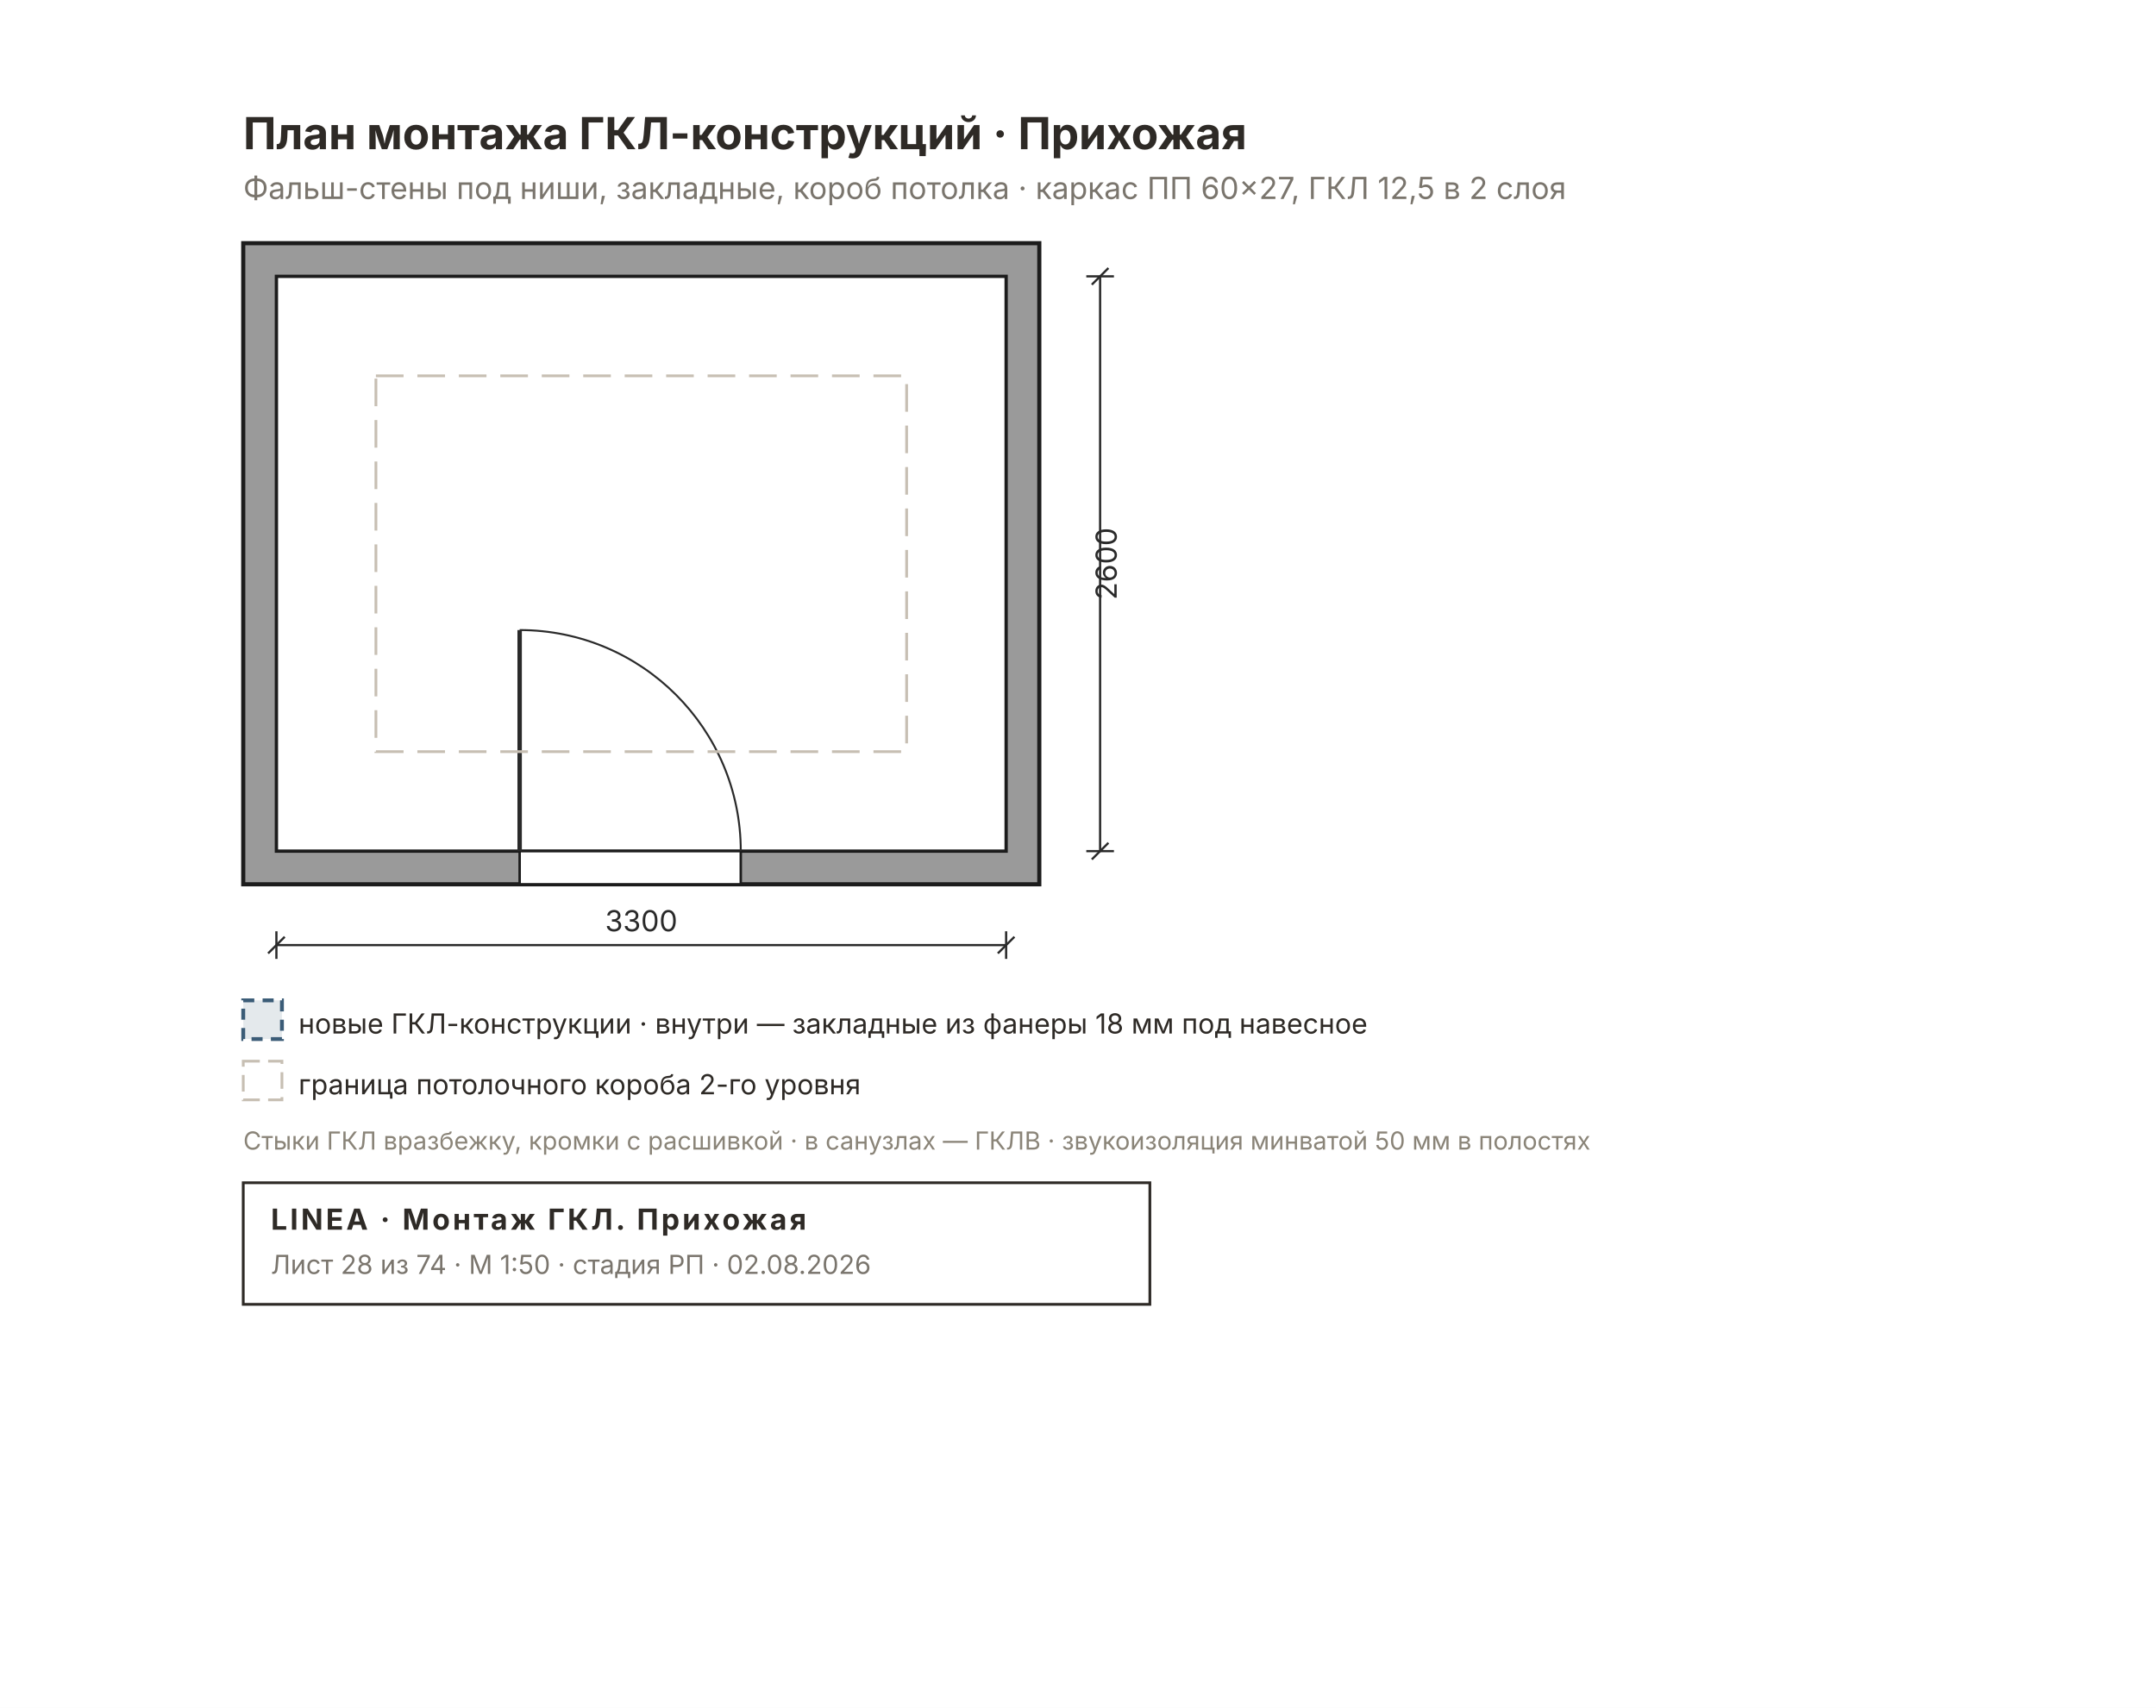
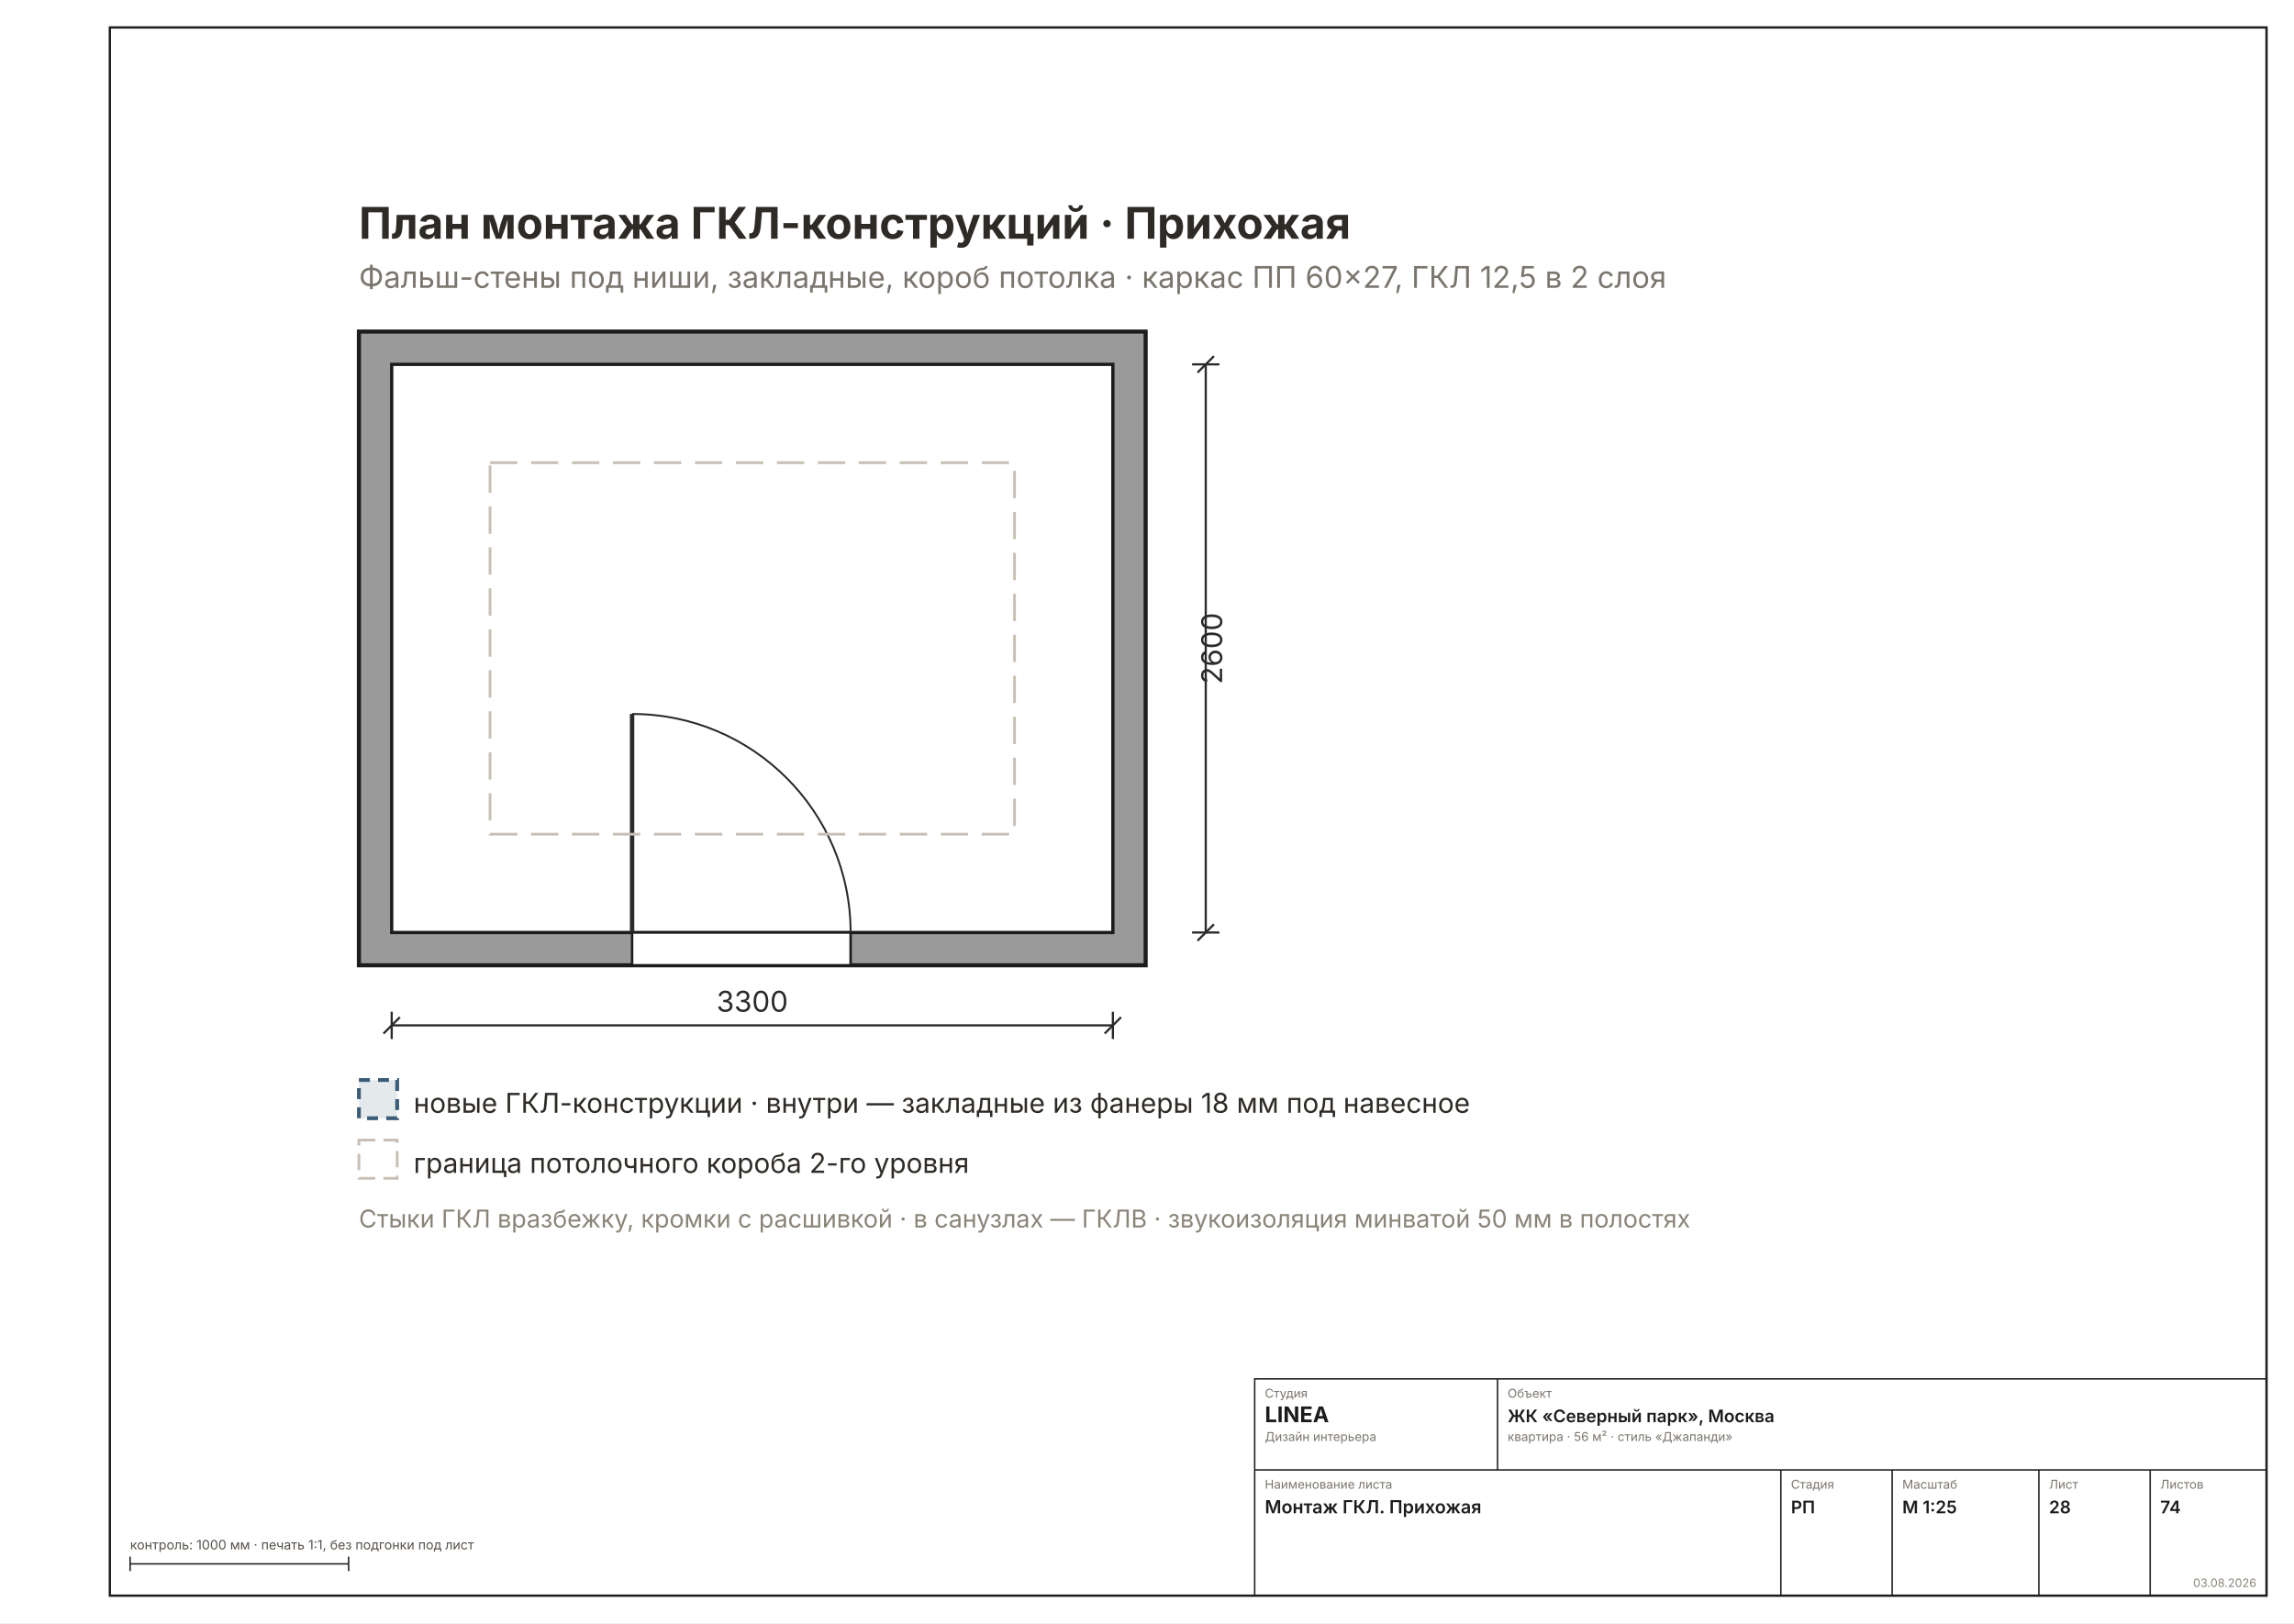
- <svg xmlns="http://www.w3.org/2000/svg" width="780" height="618" viewBox="0 0 780 618" font-family="Inter, &quot;Helvetica Neue&quot;, Arial, sans-serif">
-   <rect width="780" height="618" fill="#FFFFFF" />
-   <defs>
-     <pattern id="rh28" width="7" height="7" patternUnits="userSpaceOnUse" patternTransform="rotate(45)">
-       <rect width="7" height="7" fill="#9A9A9A" />
-       <line x1="0" y1="0" x2="0" y2="7" stroke="#6E6E6E" stroke-width="2" />
-     </pattern>
-   </defs>
-   <rect x="88" y="88" width="288" height="232" fill="#9A9A9A" stroke="#1C1C1C" stroke-width="1.5" />
-   <rect x="100" y="100" width="264" height="208" fill="#FFFFFF" stroke="#1C1C1C" stroke-width="1.2" />
-   <rect x="188" y="308" width="80" height="12" fill="#FFFFFF" stroke="#1C1C1C" stroke-width="0.9" />
-   <line x1="188" y1="308" x2="188" y2="228" stroke="#2A2A2A" stroke-width="1.6" />
-   <path d="M 268 308 A 80 80 0 0 0 188 228" fill="none" stroke="#2A2A2A" stroke-width="0.7" />
-   <rect x="136" y="136" width="192" height="136" fill="none" stroke="#C7BFB3" stroke-width="1" stroke-dasharray="10 5" />
-   <text x="88" y="54" font-size="16" font-weight="700" fill="#2E2A26">План монтажа ГКЛ-конструкций · Прихожая</text>
-   <text x="88" y="72" font-size="11" fill="#7A756D">Фальш-стены под ниши, закладные, короб потолка · каркас ПП 60×27, ГКЛ 12,5 в 2 слоя</text>
-   <g stroke="#2A2A2A" stroke-width="0.8" fill="none">
-     <line x1="100" y1="342" x2="364" y2="342" />
-     <line x1="100" y1="337" x2="100" y2="347" />
-     <line x1="364" y1="337" x2="364" y2="347" />
-     <line x1="97" y1="345" x2="103" y2="339" />
-     <line x1="361" y1="345" x2="367" y2="339" />
+ <svg xmlns="http://www.w3.org/2000/svg" width="1587" height="1123" viewBox="0 0 1587 1123" font-family="Inter, &quot;Helvetica Neue&quot;, Arial, sans-serif">
+   <rect width="1587" height="1123" fill="#FFFFFF" />
+   <rect x="76" y="19" width="1492" height="1085" fill="none" stroke="#1C1C1C" stroke-width="1.6" />
+   <g transform="translate(82 63.11077) scale(1.8898)">
+     <defs>
+       <pattern id="rh28" width="7" height="7" patternUnits="userSpaceOnUse" patternTransform="rotate(45)">
+         <rect width="7" height="7" fill="#9A9A9A" />
+         <line x1="0" y1="0" x2="0" y2="7" stroke="#6E6E6E" stroke-width="2" />
+       </pattern>
+     </defs>
+     <rect x="88" y="88" width="288" height="232" fill="#9A9A9A" stroke="#1C1C1C" stroke-width="1.5" />
+     <rect x="100" y="100" width="264" height="208" fill="#FFFFFF" stroke="#1C1C1C" stroke-width="1.2" />
+     <rect x="188" y="308" width="80" height="12" fill="#FFFFFF" stroke="#1C1C1C" stroke-width="0.9" />
+     <line x1="188" y1="308" x2="188" y2="228" stroke="#2A2A2A" stroke-width="1.6" />
+     <path d="M 268 308 A 80 80 0 0 0 188 228" fill="none" stroke="#2A2A2A" stroke-width="0.7" />
+     <rect x="136" y="136" width="192" height="136" fill="none" stroke="#C7BFB3" stroke-width="1" stroke-dasharray="10 5" />
+     <text x="88" y="54" font-size="16" font-weight="700" fill="#2E2A26">План монтажа ГКЛ-конструкций · Прихожая</text>
+     <text x="88" y="72" font-size="11" fill="#7A756D">Фальш-стены под ниши, закладные, короб потолка · каркас ПП 60×27, ГКЛ 12,5 в 2 слоя</text>
+     <g stroke="#2A2A2A" stroke-width="0.8" fill="none">
+       <line x1="100" y1="342" x2="364" y2="342" />
+       <line x1="100" y1="337" x2="100" y2="347" />
+       <line x1="364" y1="337" x2="364" y2="347" />
+       <line x1="97" y1="345" x2="103" y2="339" />
+       <line x1="361" y1="345" x2="367" y2="339" />
+     </g>
+     <text x="232" y="337" font-size="10.5" fill="#2A2A2A" text-anchor="middle">3300</text>
+     <g stroke="#2A2A2A" stroke-width="0.8" fill="none">
+       <line x1="398" y1="100" x2="398" y2="308" />
+       <line x1="393" y1="100" x2="403" y2="100" />
+       <line x1="393" y1="308" x2="403" y2="308" />
+       <line x1="395" y1="103" x2="401" y2="97" />
+       <line x1="395" y1="311" x2="401" y2="305" />
+     </g>
+     <text x="404" y="204" font-size="10.5" fill="#2A2A2A" transform="rotate(-90 404 204)" text-anchor="middle">2600</text>
+     <g font-size="10" fill="#2E2A26">
+       <rect x="88" y="362" width="14" height="14" fill="#3B5C7722" stroke="#3B5C77" stroke-width="1.4" stroke-dasharray="4 3" />
+       <text x="108" y="374">новые ГКЛ-конструкции · внутри — закладные из фанеры 18 мм под навесное</text>
+       <rect x="88" y="384" width="14" height="14" fill="none" stroke="#C7BFB3" stroke-width="1" stroke-dasharray="6 3" />
+       <text x="108" y="396">граница потолочного короба 2-го уровня</text>
+     </g>
+     <text x="88" y="416" font-size="9" fill="#8A8478">Стыки ГКЛ вразбежку, кромки с расшивкой · в санузлах — ГКЛВ · звукоизоляция минватой 50 мм в полостях</text>
  </g>
-   <text x="232" y="337" font-size="10.5" fill="#2A2A2A" text-anchor="middle">3300</text>
-   <g stroke="#2A2A2A" stroke-width="0.8" fill="none">
-     <line x1="398" y1="100" x2="398" y2="308" />
-     <line x1="393" y1="100" x2="403" y2="100" />
-     <line x1="393" y1="308" x2="403" y2="308" />
-     <line x1="395" y1="103" x2="401" y2="97" />
-     <line x1="395" y1="311" x2="401" y2="305" />
+   <g stroke="#1C1C1C" stroke-width="1" fill="none">
+     <rect x="868" y="954" width="700" height="150" />
+     <line x1="868" y1="1017" x2="1568" y2="1017" />
+     <line x1="1036" y1="954" x2="1036" y2="1017" />
+     <line x1="1232" y1="1017" x2="1232" y2="1104" />
+     <line x1="1309" y1="1017" x2="1309" y2="1104" />
+     <line x1="1410.5" y1="1017" x2="1410.5" y2="1104" />
+     <line x1="1487.5" y1="1017" x2="1487.5" y2="1104" />
  </g>
-   <text x="404" y="204" font-size="10.5" fill="#2A2A2A" transform="rotate(-90 404 204)" text-anchor="middle">2600</text>
-   <g font-size="10" fill="#2E2A26">
-     <rect x="88" y="362" width="14" height="14" fill="#3B5C7722" stroke="#3B5C77" stroke-width="1.4" stroke-dasharray="4 3" />
-     <text x="108" y="374">новые ГКЛ-конструкции · внутри — закладные из фанеры 18 мм под навесное</text>
-     <rect x="88" y="384" width="14" height="14" fill="none" stroke="#C7BFB3" stroke-width="1" stroke-dasharray="6 3" />
-     <text x="108" y="396">граница потолочного короба 2-го уровня</text>
+   <text x="875" y="967" font-size="8.5" fill="#7A756D">Студия</text>
+   <text x="875" y="984" font-size="15" font-weight="700" fill="#1C1C1C">LINEA</text>
+   <text x="875" y="997" font-size="8.5" fill="#7A756D">Дизайн интерьера</text>
+   <text x="1043" y="967" font-size="8.5" fill="#7A756D">Объект</text>
+   <text x="1043" y="984" font-size="12" font-weight="600" fill="#1C1C1C">ЖК «Северный парк», Москва</text>
+   <text x="1043" y="997" font-size="8.5" fill="#7A756D">квартира · 56 м² · стиль «Джапанди»</text>
+   <text x="875" y="1030" font-size="8.5" fill="#7A756D">Наименование листа</text>
+   <text x="875" y="1047" font-size="12.5" font-weight="600" fill="#1C1C1C">Монтаж ГКЛ. Прихожая</text>
+   <text x="1239" y="1030" font-size="8.5" fill="#7A756D">Стадия</text>
+   <text x="1239" y="1047" font-size="12" font-weight="600" fill="#1C1C1C">РП</text>
+   <text x="1316" y="1030" font-size="8.5" fill="#7A756D">Масштаб</text>
+   <text x="1316" y="1047" font-size="12" font-weight="600" fill="#1C1C1C">М 1:25</text>
+   <text x="1417.5" y="1030" font-size="8.5" fill="#7A756D">Лист</text>
+   <text x="1417.5" y="1047" font-size="12" font-weight="600" fill="#1C1C1C">28</text>
+   <text x="1494.5" y="1030" font-size="8.5" fill="#7A756D">Листов</text>
+   <text x="1494.5" y="1047" font-size="12" font-weight="600" fill="#1C1C1C">74</text>
+   <text x="1561" y="1098" font-size="8" fill="#8A8478" text-anchor="end">03.08.2026</text>
+   <g stroke="#1C1C1C" stroke-width="1">
+     <line x1="90" y1="1082" x2="241.184" y2="1082" />
+     <line x1="90" y1="1077" x2="90" y2="1087" />
+     <line x1="241.184" y1="1077" x2="241.184" y2="1087" />
  </g>
-   <text x="88" y="416" font-size="9" fill="#8A8478">Стыки ГКЛ вразбежку, кромки с расшивкой · в санузлах — ГКЛВ · звукоизоляция минватой 50 мм в полостях</text>
-   <g>
-     <rect x="88" y="428" width="328" height="44" fill="none" stroke="#2E2A26" stroke-width="1" />
-     <text x="98" y="445" font-size="10.5" font-weight="700" fill="#2E2A26" letter-spacing="1">LINEA · Монтаж ГКЛ. Прихожая</text>
-     <text x="98" y="461" font-size="9.5" fill="#7A756D">Лист 28 из 74 · М 1:50 · стадия РП · 02.08.2026</text>
-   </g>
+   <text x="90" y="1072" font-size="9" fill="#57514A">контроль: 1000 мм · печать 1:1, без подгонки под лист</text>
</svg>
